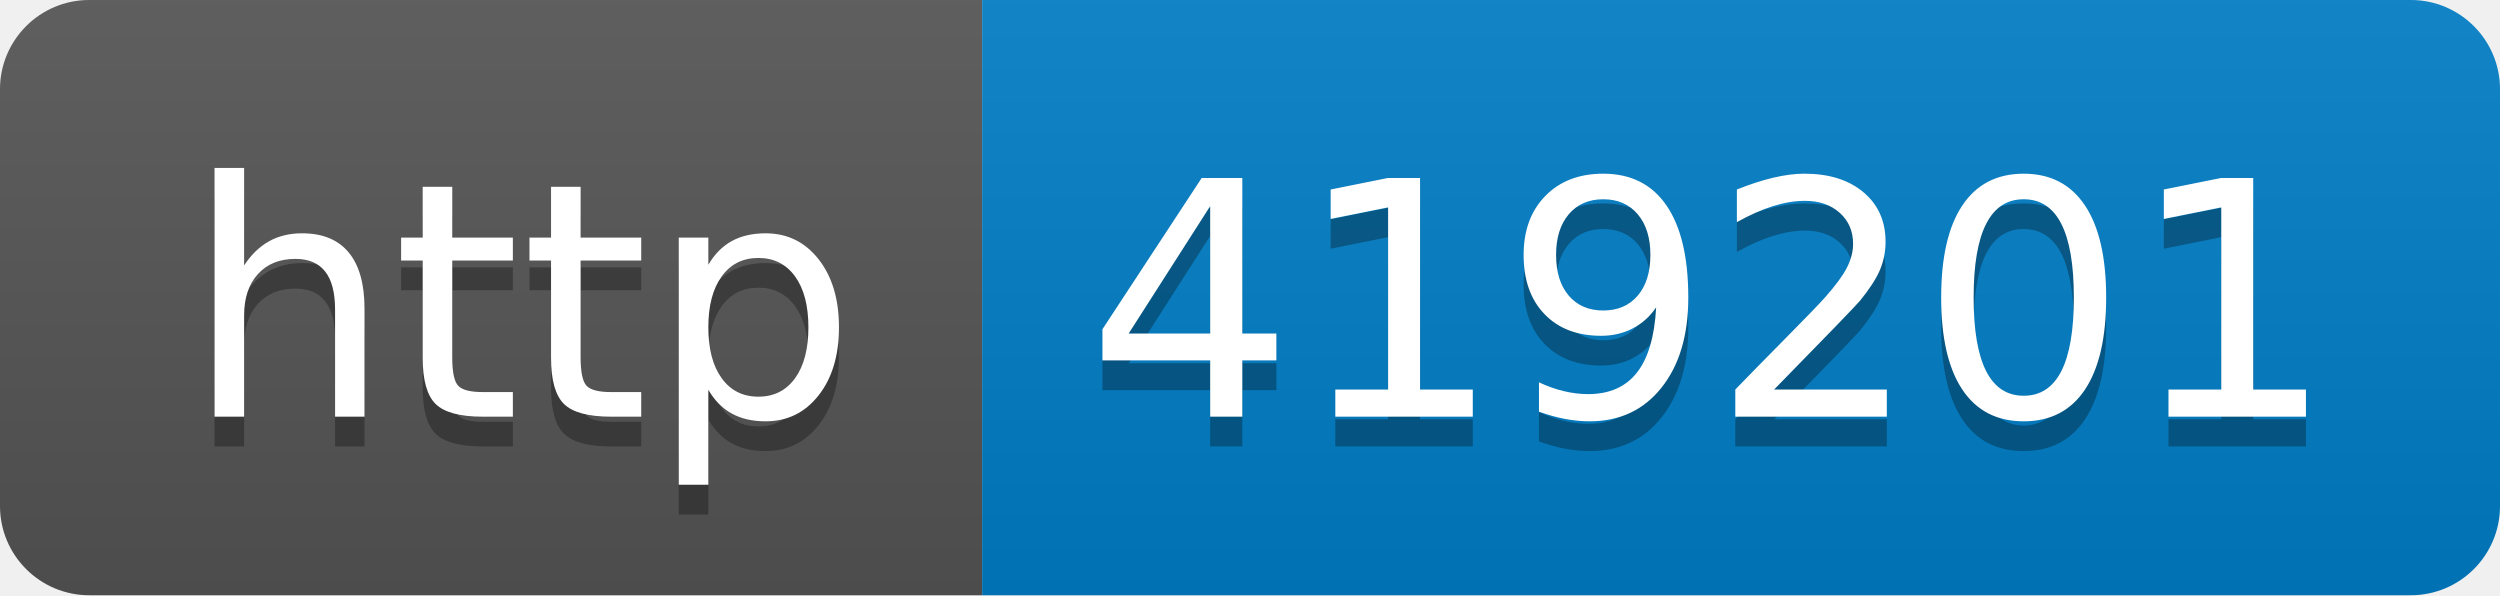
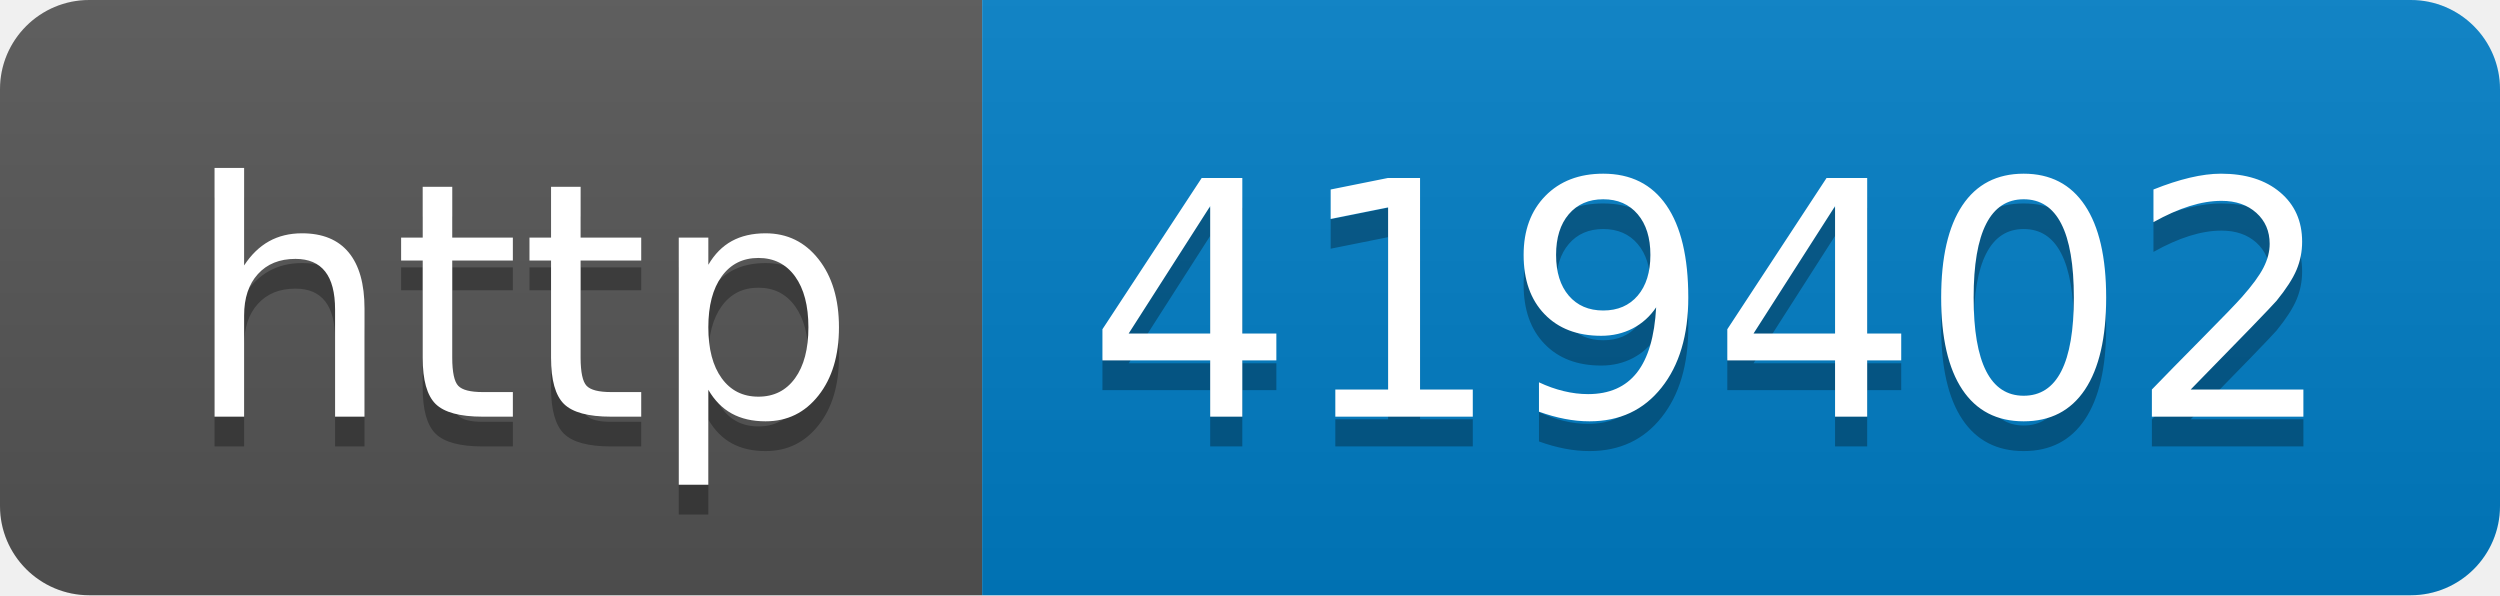
- <svg xmlns="http://www.w3.org/2000/svg" width="84" height="20" role="img" aria-label="http: 419201">
+ <svg xmlns="http://www.w3.org/2000/svg" width="84" height="20" role="img" aria-label="http: 419402">
  <linearGradient id="s" x2="0" y2="100%">
    <stop offset="0" stop-color="#bbb" stop-opacity=".1" />
    <stop offset="1" stop-opacity=".1" />
  </linearGradient>
  <clipPath id="r">
    <rect width="84" height="20" rx="3" fill="#fff" />
  </clipPath>
  <g clip-path="url(#r)">
    <rect width="33" height="20" fill="#555" />
    <rect x="33" width="51" height="20" fill="#007ec6" />
    <rect width="84" height="20" fill="url(#s)" />
  </g>
  <g fill="#fff" text-anchor="middle" font-family="Verdana,Geneva,DejaVu Sans,sans-serif" text-rendering="geometricPrecision" font-size="110">
    <text aria-hidden="true" x="175" y="150" fill="#010101" fill-opacity=".3" transform="scale(.1)" textLength="230">http</text>
    <text x="175" y="140" transform="scale(.1)" fill="#fff" textLength="230">http</text>
-     <text aria-hidden="true" x="575" y="150" fill="#010101" fill-opacity=".3" transform="scale(.1)" textLength="410">419201</text>
-     <text x="575" y="140" transform="scale(.1)" fill="#fff" textLength="410">419201</text>
+     <text aria-hidden="true" x="575" y="150" fill="#010101" fill-opacity=".3" transform="scale(.1)" textLength="410">419402</text>
+     <text x="575" y="140" transform="scale(.1)" fill="#fff" textLength="410">419402</text>
  </g>
</svg>
